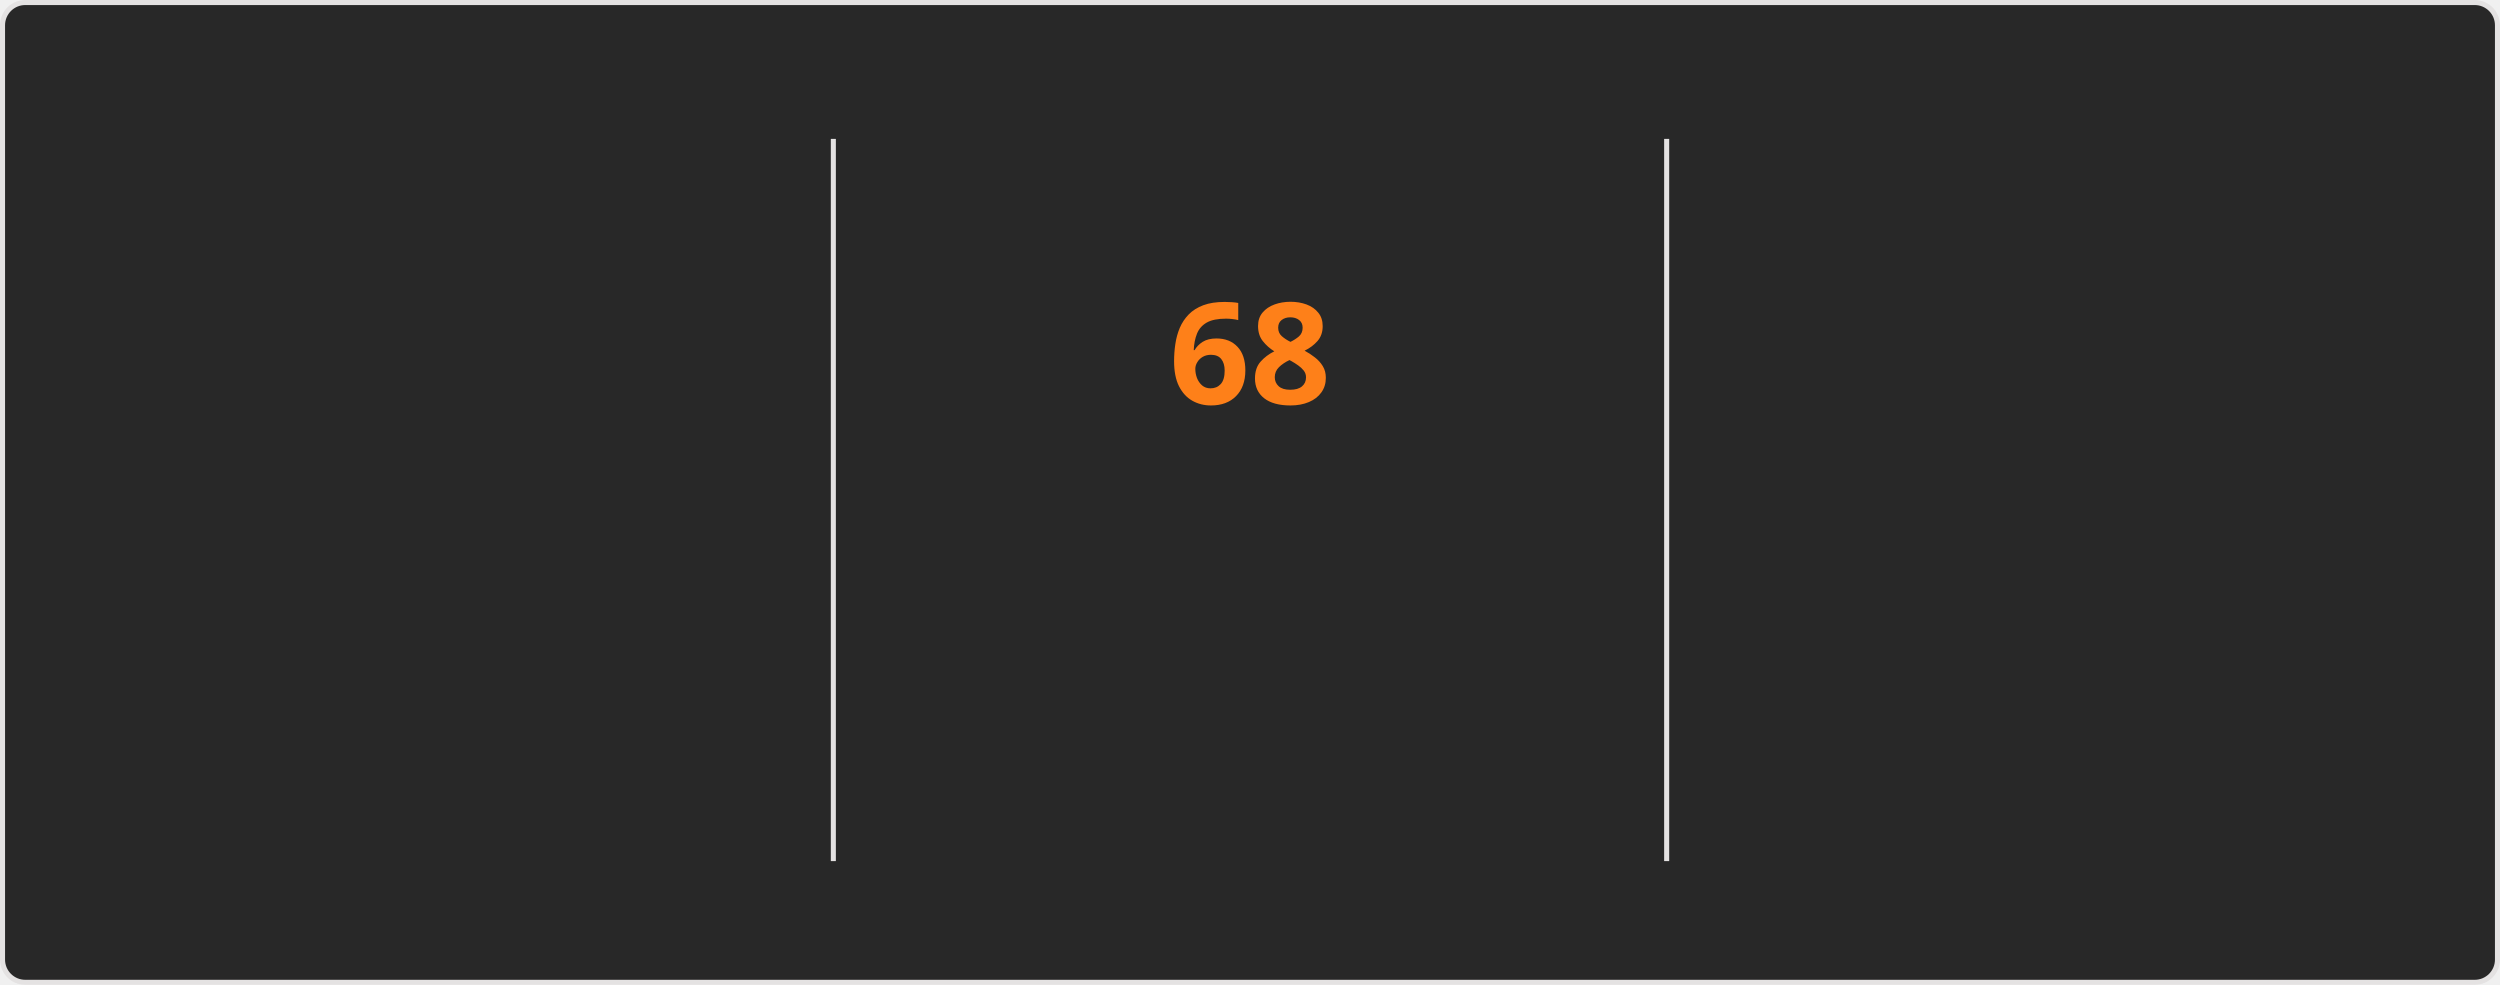
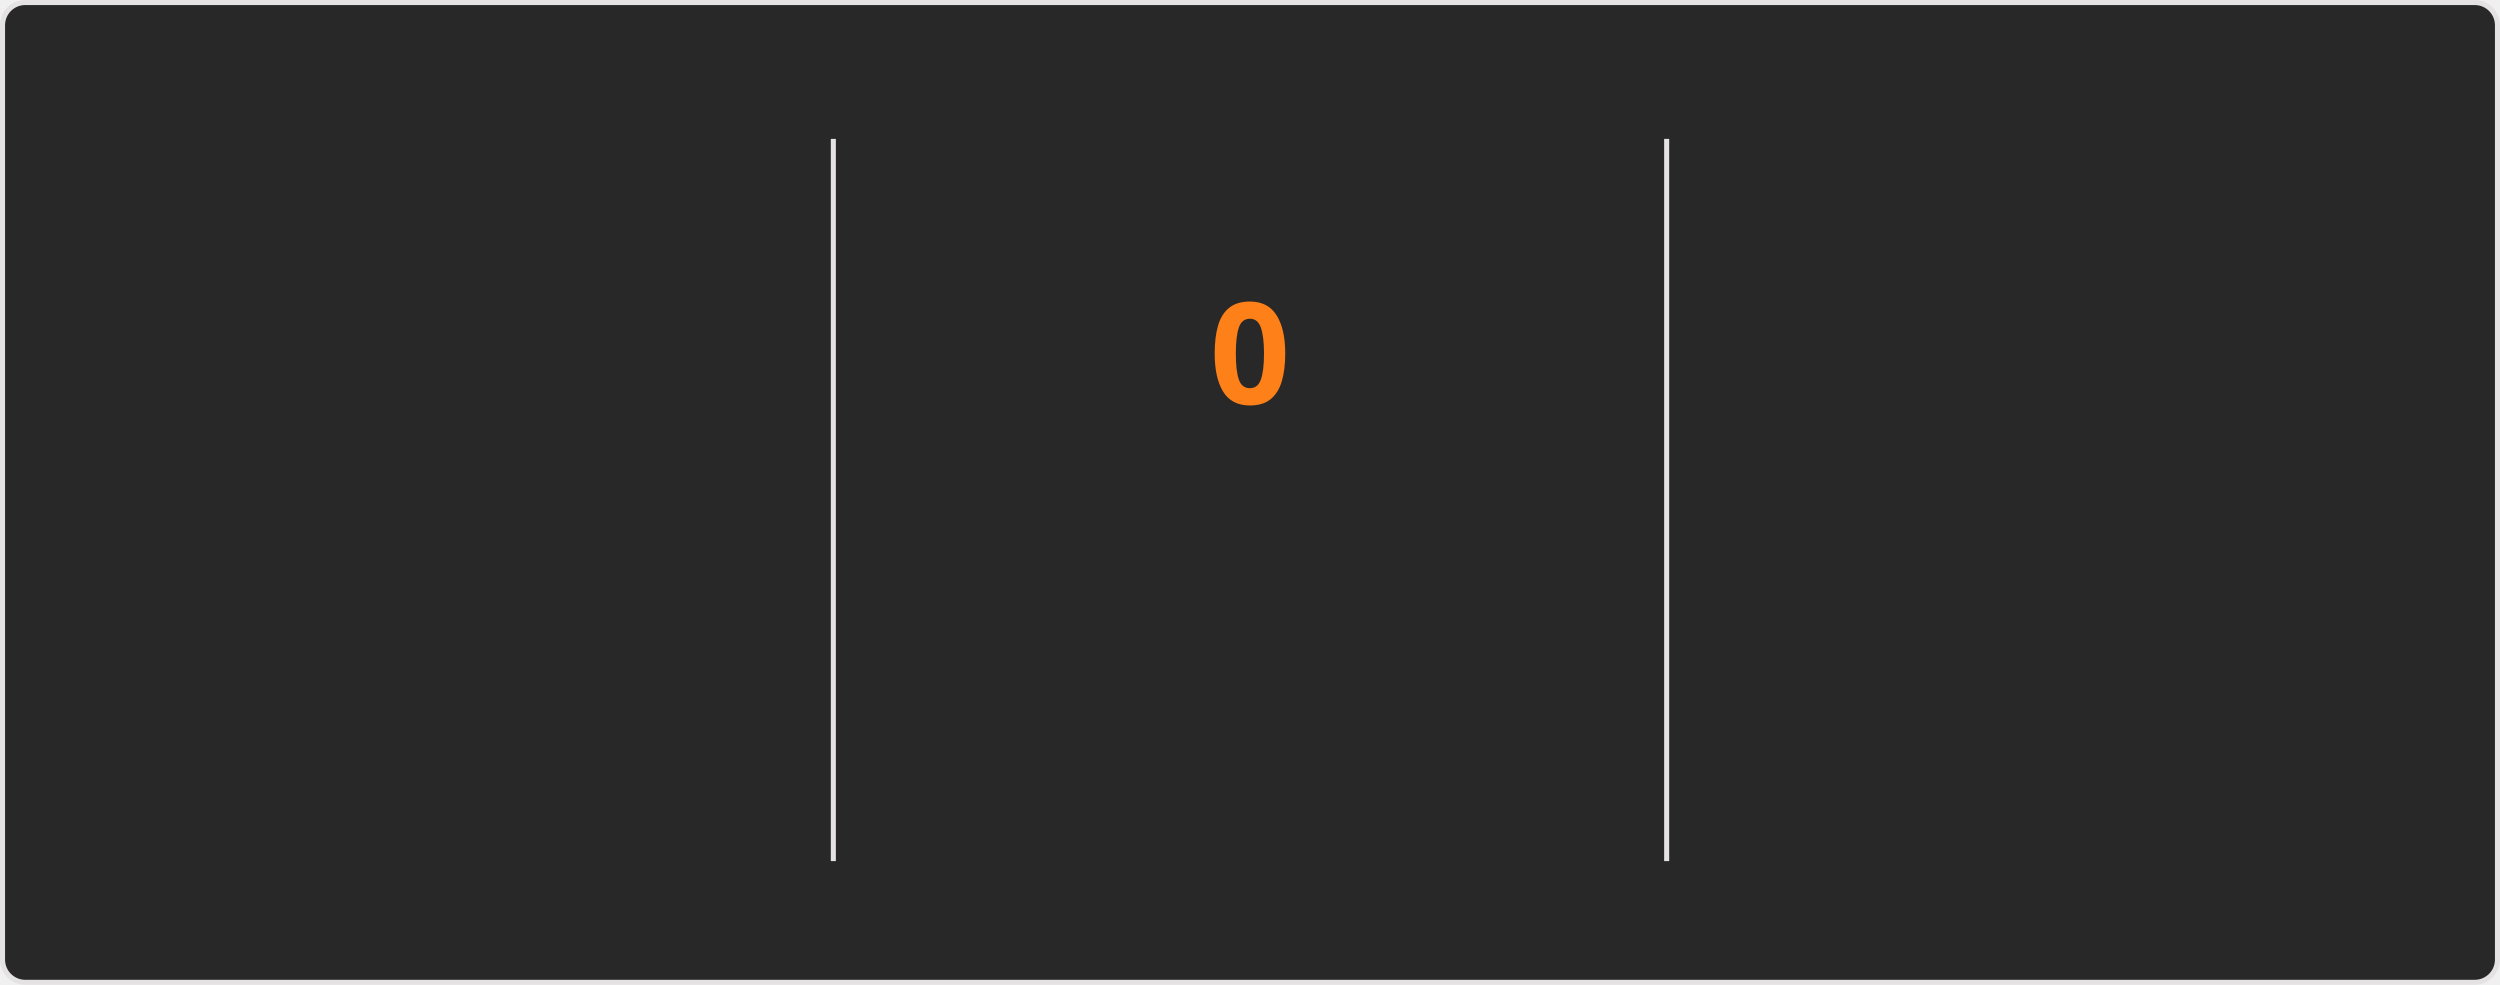
<svg xmlns="http://www.w3.org/2000/svg" style="isolation: isolate" viewBox="0 0 495 195" width="495px" height="195px" direction="ltr">
  <style>
    @keyframes currstreak {
      0% { font-size: 3px; opacity: 0.2; }
      80% { font-size: 34px; opacity: 1; }
      100% { font-size: 28px; opacity: 1; }
    }
    @keyframes fadein {
      0% { opacity: 0; }
      100% { opacity: 1; }
    }
    .big-number {
      font-family: "Segoe UI", Ubuntu, sans-serif;
      font-weight: 700;
      font-size: 28px;
      fill: #fabd2f;
    }
    .label {
      font-family: "Segoe UI", Ubuntu, sans-serif;
      font-weight: 400;
      font-size: 14px;
      fill: #fabd2f;
    }
    .range-text {
      font-family: "Segoe UI", Ubuntu, sans-serif;
      font-weight: 400;
      font-size: 12px;
      fill: #8ec07c;
    }
    .current-streak-num {
      font-family: "Segoe UI", Ubuntu, sans-serif;
      font-weight: 700;
      font-size: 28px;
      fill: #fe8019;
    }</style>
  <defs>
    <clipPath id="outer_rectangle">
      <rect width="495" height="195" rx="4.5" />
    </clipPath>
    <mask id="mask_out_ring_behind_fire">
      <rect width="495" height="195" fill="white" />
      <ellipse id="mask-ellipse" cx="247.5" cy="32" rx="13" ry="18" fill="black" />
    </mask>
  </defs>
  <g clip-path="url(#outer_rectangle)">
    <g style="isolation: isolate">
      <rect fill="#282828" rx="4.5" x="0.5" y="0.5" width="494" height="194" stroke="#e4e2e2" />
    </g>
    <g style="isolation: isolate">
      <line x1="165" y1="28" x2="165" y2="170" vector-effect="non-scaling-stroke" stroke-width="1" stroke="#e4e2e2" stroke-linejoin="miter" stroke-linecap="square" stroke-miterlimit="3" />
      <line x1="330" y1="28" x2="330" y2="170" vector-effect="non-scaling-stroke" stroke-width="1" stroke="#e4e2e2" stroke-linejoin="miter" stroke-linecap="square" stroke-miterlimit="3" />
    </g>
    <g style="isolation: isolate">
      <g transform="translate(82.5, 48)">
        <text x="0" y="32" stroke-width="0" text-anchor="middle" class="big-number" style="opacity: 0; animation: fadein 0.5s linear forwards 0.6s">
            5.9K
          </text>
      </g>
      <g transform="translate(82.5, 84)">
        <text x="0" y="32" stroke-width="0" text-anchor="middle" class="label" style="opacity: 0; animation: fadein 0.5s linear forwards 0.7s">
            Total Contributions
          </text>
      </g>
      <g transform="translate(82.5, 114)">
        <text x="0" y="32" stroke-width="0" text-anchor="middle" class="range-text" style="opacity: 0; animation: fadein 0.5s linear forwards 0.8s">
            Sep 14 - Present
          </text>
      </g>
    </g>
    <g style="isolation: isolate">
      <g mask="url(#mask_out_ring_behind_fire)">
        <circle cx="247.5" cy="71" r="40" fill="none" stroke="#fabd2f" stroke-width="5" style="opacity: 0; animation: fadein 0.5s linear forwards 0.4s" />
      </g>
      <g transform="translate(247.5, 19.5)" stroke-opacity="0" style="opacity: 0; animation: fadein 0.5s linear forwards 0.6s">
        <path d="M -12 -0.5 L 15 -0.5 L 15 23.5 L -12 23.5 L -12 -0.5 Z" fill="none" />
        <path d="M 1.5 0.67 C 1.5 0.67 2.24 3.32 2.24 5.47 C 2.24 7.53 0.89 9.2 -1.17 9.2 C -3.23 9.2 -4.79 7.53 -4.79 5.47 L -4.76 5.11 C -6.78 7.51 -8 10.62 -8 13.99 C -8 18.41 -4.42 22 0 22 C 4.42 22 8 18.41 8 13.99 C 8 8.6 5.41 3.79 1.5 0.67 Z M -0.29 19 C -2.07 19 -3.51 17.6 -3.51 15.86 C -3.51 14.24 -2.46 13.1 -0.7 12.74 C 1.07 12.38 2.9 11.53 3.92 10.16 C 4.31 11.45 4.51 12.81 4.51 14.2 C 4.51 16.85 2.36 19 -0.29 19 Z" fill="#fabd2f" stroke-opacity="0" />
      </g>
      <g transform="translate(247.5, 48)">
        <text x="0" y="32" stroke-width="0" text-anchor="middle" class="current-streak-num" style="animation: currstreak 0.6s linear forwards">
-             68
+             0
          </text>
      </g>
      <g transform="translate(247.5, 108)">
        <text x="0" y="32" stroke-width="0" text-anchor="middle" class="label" style="opacity: 0; animation: fadein 0.5s linear forwards 0.9s">
            Current Streak
          </text>
      </g>
      <g transform="translate(247.5, 145)">
        <text x="0" y="21" stroke-width="0" text-anchor="middle" class="range-text" style="opacity: 0; animation: fadein 0.5s linear forwards 0.9s">
-             Jul 12 - Sep 17
+             0 days
          </text>
      </g>
    </g>
    <g style="isolation: isolate">
      <g transform="translate(412.5, 48)">
        <text x="0" y="32" stroke-width="0" text-anchor="middle" class="big-number" style="opacity: 0; animation: fadein 0.5s linear forwards 1.2s">
            68
          </text>
      </g>
      <g transform="translate(412.5, 84)">
        <text x="0" y="32" stroke-width="0" text-anchor="middle" class="label" style="opacity: 0; animation: fadein 0.5s linear forwards 1.3s">
            Longest Streak
          </text>
      </g>
      <g transform="translate(412.5, 114)">
        <text x="0" y="32" stroke-width="0" text-anchor="middle" class="range-text" style="opacity: 0; animation: fadein 0.5s linear forwards 1.4s">
            Jul 12 - Sep 17
          </text>
      </g>
    </g>
  </g>
</svg>
